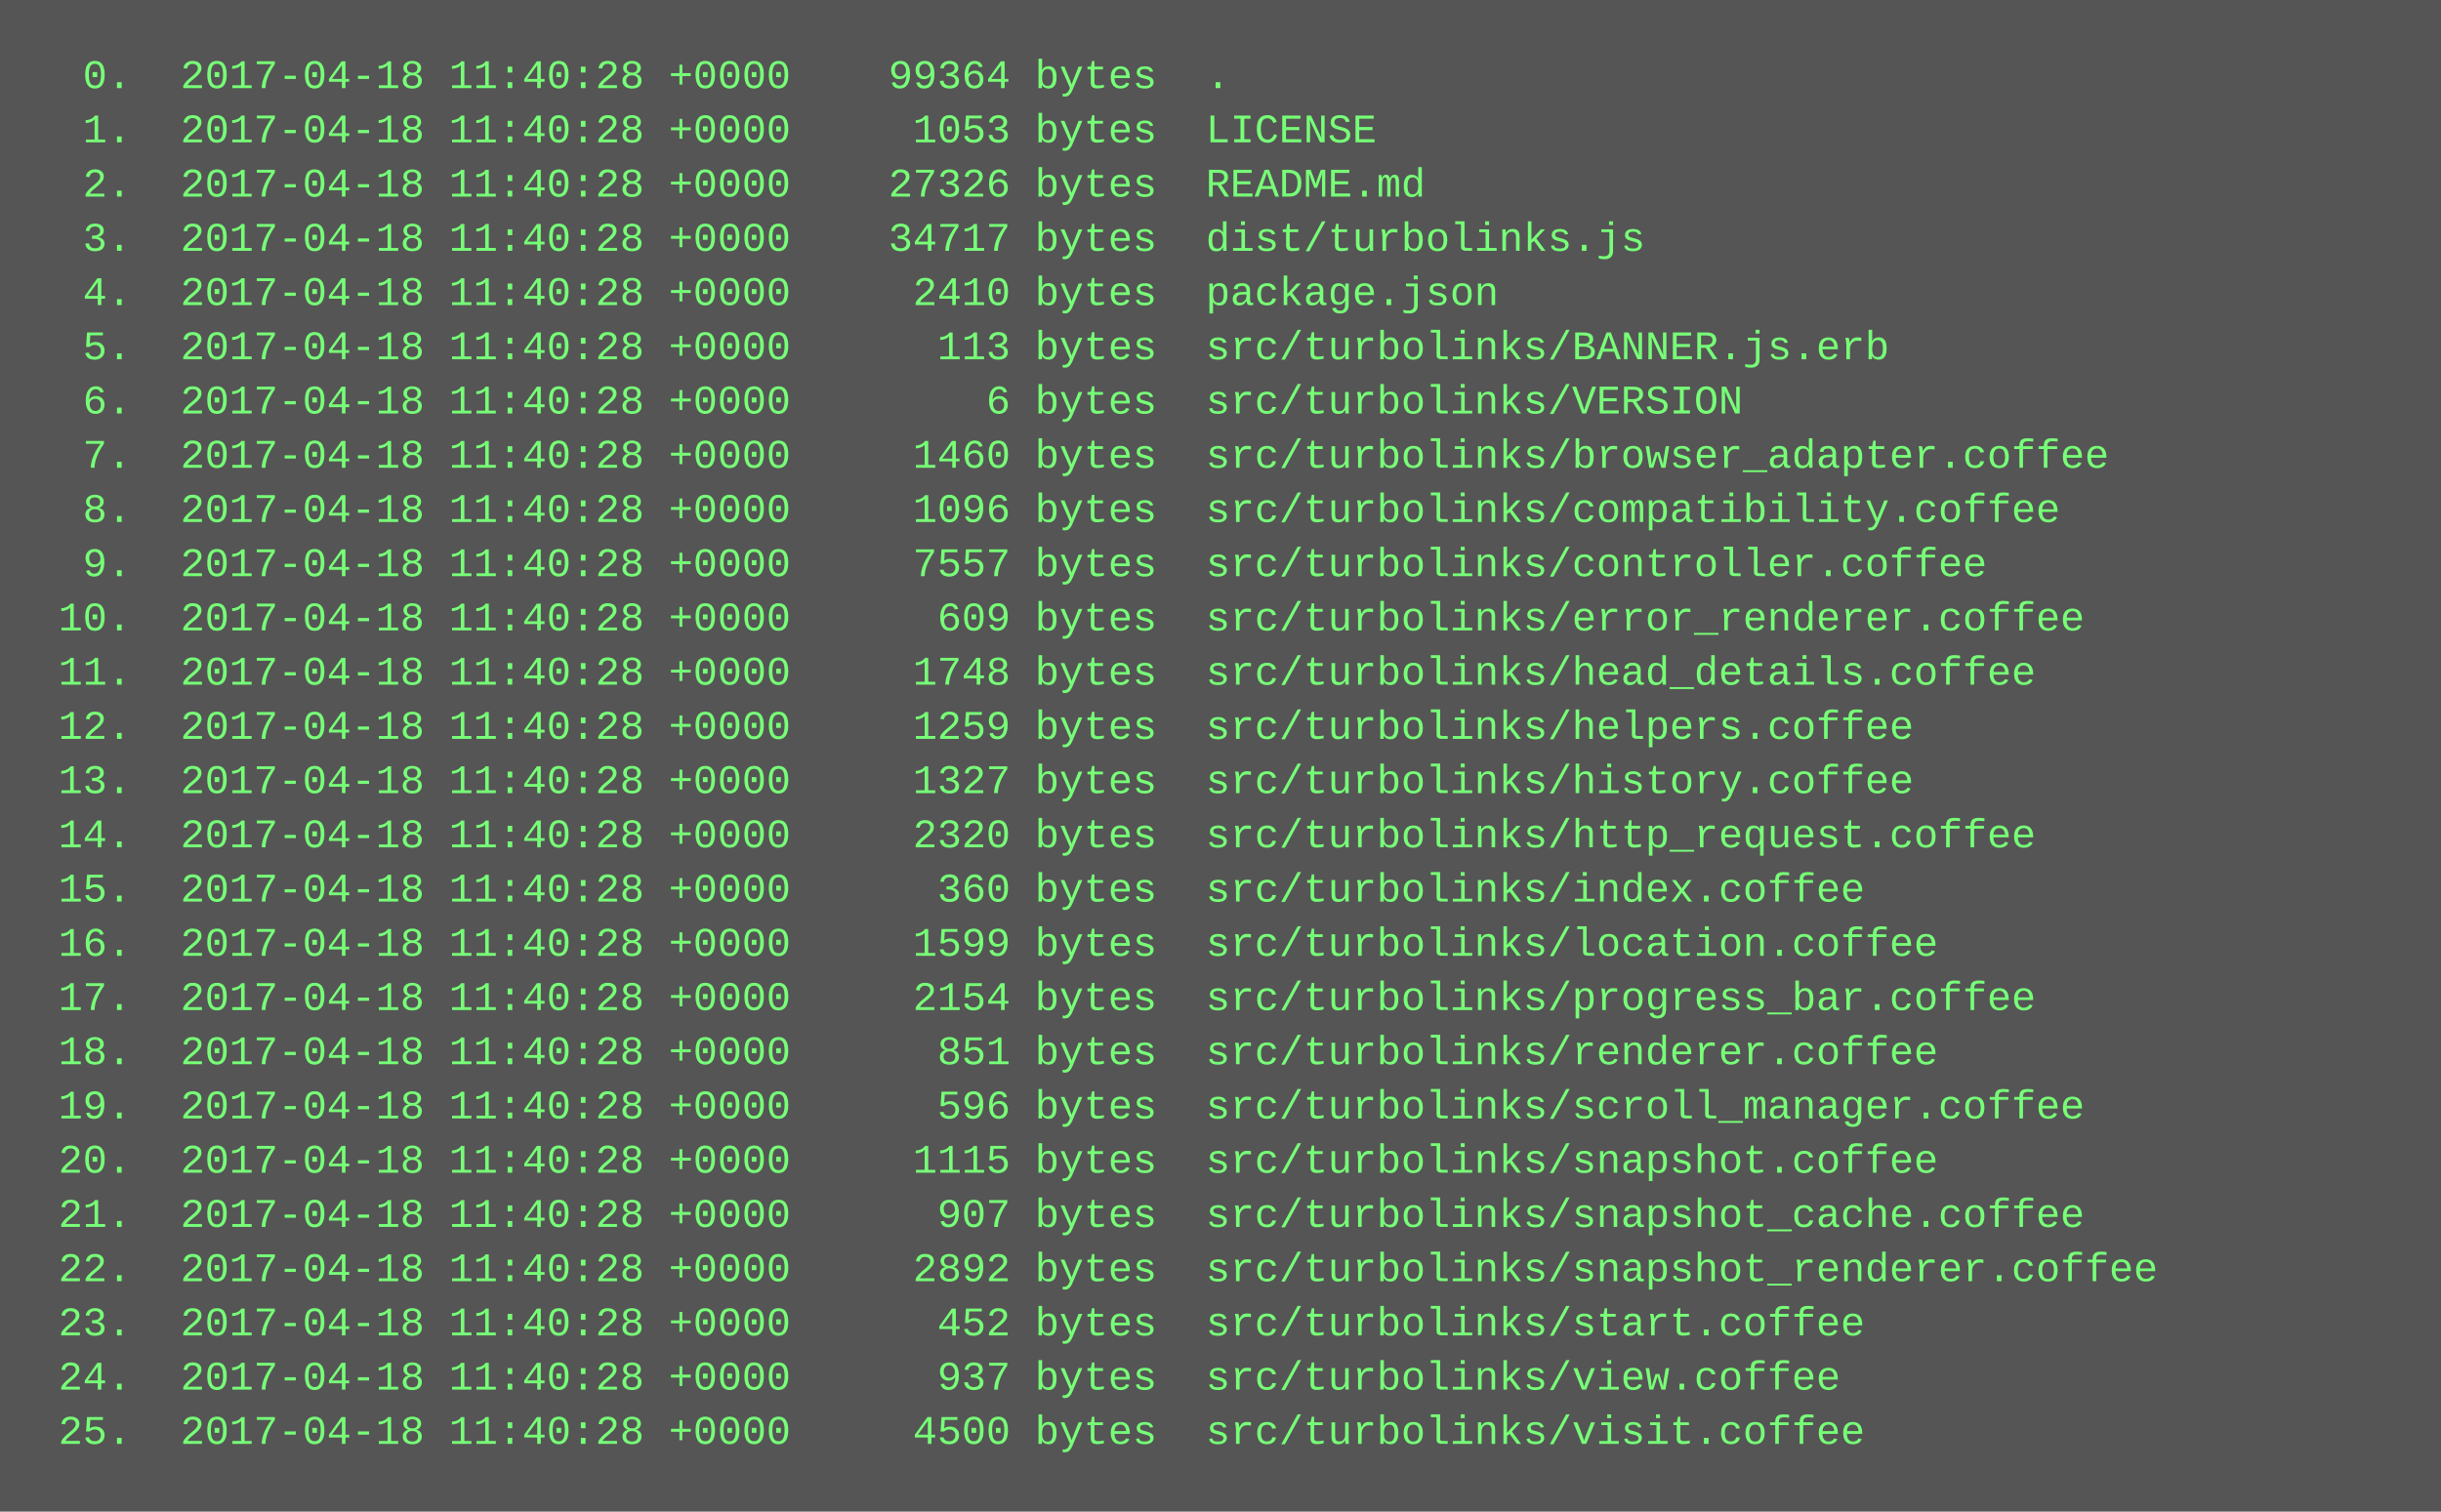
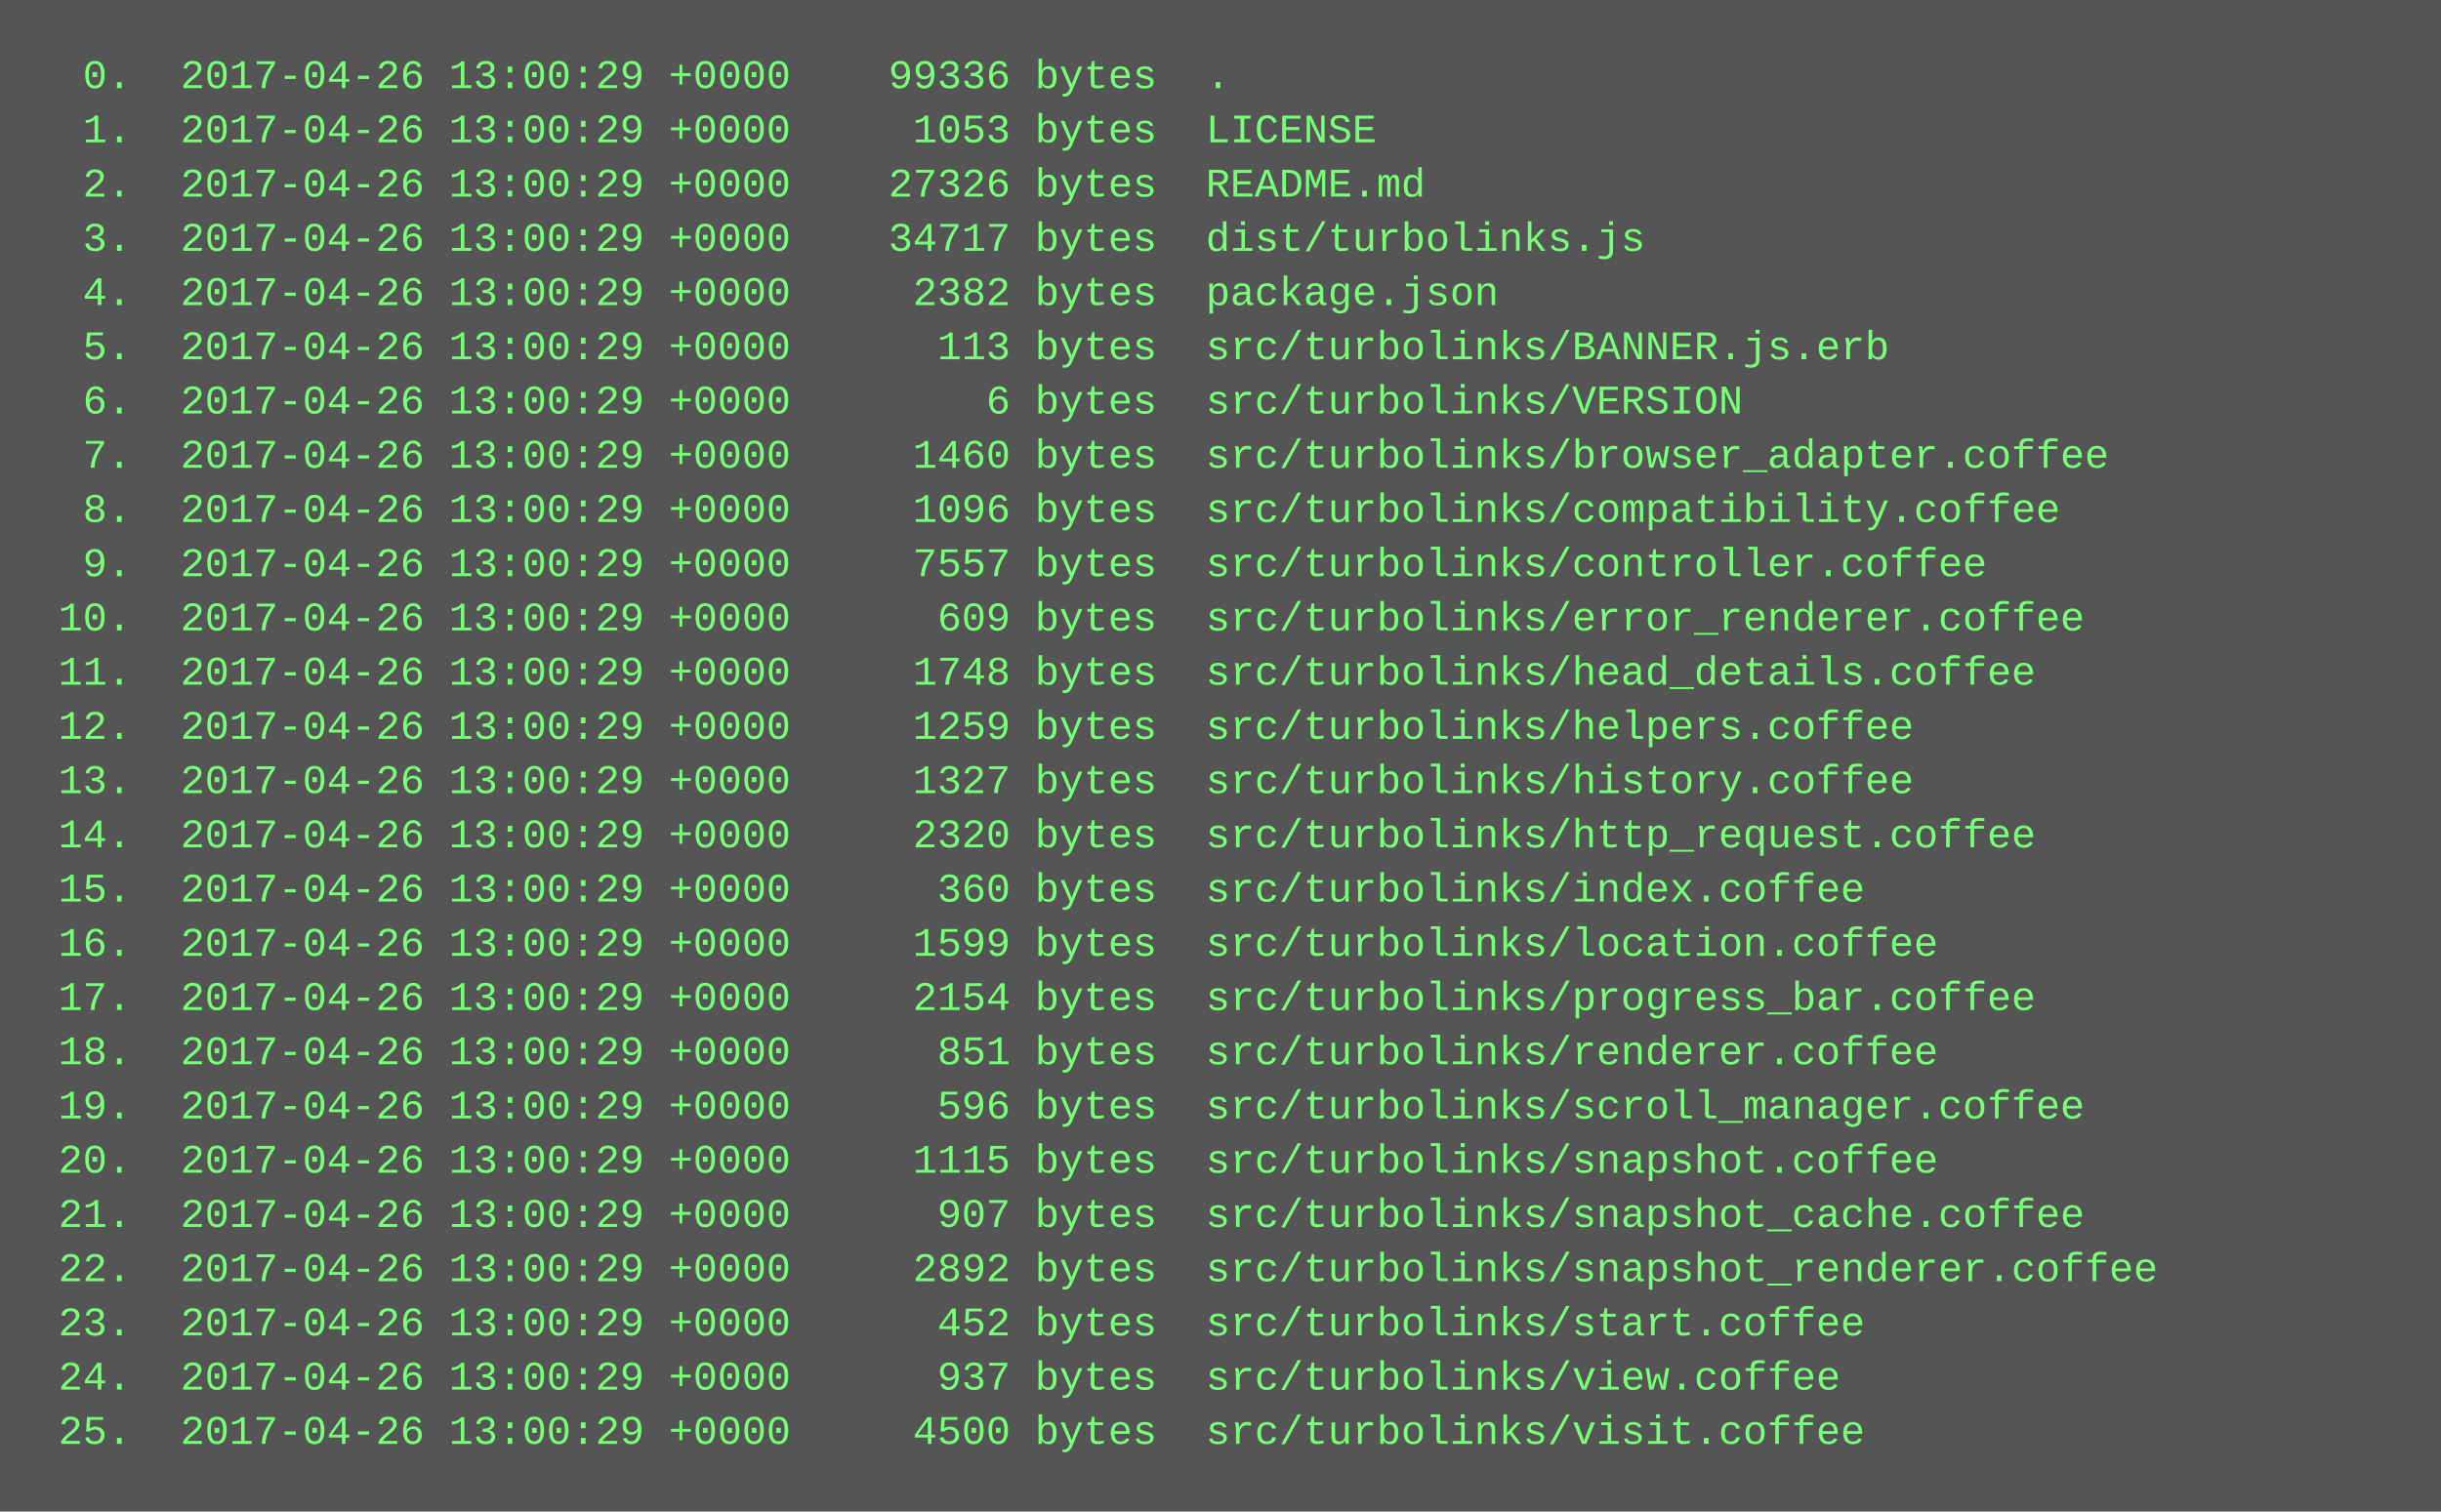
<svg xmlns="http://www.w3.org/2000/svg" height="446" width="720">
  <rect height="446" fill="#555" width="720" />
  <text fill="#7f7" font-family="Courier New" font-size="12" xml:space="preserve">
-     <tspan x="10" y="26">  0.  2017-04-18 11:40:28 +0000    99364 bytes  .</tspan>
-     <tspan x="10" y="42">  1.  2017-04-18 11:40:28 +0000     1053 bytes  LICENSE</tspan>
-     <tspan x="10" y="58">  2.  2017-04-18 11:40:28 +0000    27326 bytes  README.md</tspan>
-     <tspan x="10" y="74">  3.  2017-04-18 11:40:28 +0000    34717 bytes  dist/turbolinks.js</tspan>
-     <tspan x="10" y="90">  4.  2017-04-18 11:40:28 +0000     2410 bytes  package.json</tspan>
-     <tspan x="10" y="106">  5.  2017-04-18 11:40:28 +0000      113 bytes  src/turbolinks/BANNER.js.erb</tspan>
-     <tspan x="10" y="122">  6.  2017-04-18 11:40:28 +0000        6 bytes  src/turbolinks/VERSION</tspan>
-     <tspan x="10" y="138">  7.  2017-04-18 11:40:28 +0000     1460 bytes  src/turbolinks/browser_adapter.coffee</tspan>
-     <tspan x="10" y="154">  8.  2017-04-18 11:40:28 +0000     1096 bytes  src/turbolinks/compatibility.coffee</tspan>
-     <tspan x="10" y="170">  9.  2017-04-18 11:40:28 +0000     7557 bytes  src/turbolinks/controller.coffee</tspan>
-     <tspan x="10" y="186"> 10.  2017-04-18 11:40:28 +0000      609 bytes  src/turbolinks/error_renderer.coffee</tspan>
-     <tspan x="10" y="202"> 11.  2017-04-18 11:40:28 +0000     1748 bytes  src/turbolinks/head_details.coffee</tspan>
-     <tspan x="10" y="218"> 12.  2017-04-18 11:40:28 +0000     1259 bytes  src/turbolinks/helpers.coffee</tspan>
-     <tspan x="10" y="234"> 13.  2017-04-18 11:40:28 +0000     1327 bytes  src/turbolinks/history.coffee</tspan>
-     <tspan x="10" y="250"> 14.  2017-04-18 11:40:28 +0000     2320 bytes  src/turbolinks/http_request.coffee</tspan>
-     <tspan x="10" y="266"> 15.  2017-04-18 11:40:28 +0000      360 bytes  src/turbolinks/index.coffee</tspan>
-     <tspan x="10" y="282"> 16.  2017-04-18 11:40:28 +0000     1599 bytes  src/turbolinks/location.coffee</tspan>
-     <tspan x="10" y="298"> 17.  2017-04-18 11:40:28 +0000     2154 bytes  src/turbolinks/progress_bar.coffee</tspan>
-     <tspan x="10" y="314"> 18.  2017-04-18 11:40:28 +0000      851 bytes  src/turbolinks/renderer.coffee</tspan>
-     <tspan x="10" y="330"> 19.  2017-04-18 11:40:28 +0000      596 bytes  src/turbolinks/scroll_manager.coffee</tspan>
-     <tspan x="10" y="346"> 20.  2017-04-18 11:40:28 +0000     1115 bytes  src/turbolinks/snapshot.coffee</tspan>
-     <tspan x="10" y="362"> 21.  2017-04-18 11:40:28 +0000      907 bytes  src/turbolinks/snapshot_cache.coffee</tspan>
-     <tspan x="10" y="378"> 22.  2017-04-18 11:40:28 +0000     2892 bytes  src/turbolinks/snapshot_renderer.coffee</tspan>
-     <tspan x="10" y="394"> 23.  2017-04-18 11:40:28 +0000      452 bytes  src/turbolinks/start.coffee</tspan>
-     <tspan x="10" y="410"> 24.  2017-04-18 11:40:28 +0000      937 bytes  src/turbolinks/view.coffee</tspan>
-     <tspan x="10" y="426"> 25.  2017-04-18 11:40:28 +0000     4500 bytes  src/turbolinks/visit.coffee</tspan>
+     <tspan x="10" y="26">  0.  2017-04-26 13:00:29 +0000    99336 bytes  .</tspan>
+     <tspan x="10" y="42">  1.  2017-04-26 13:00:29 +0000     1053 bytes  LICENSE</tspan>
+     <tspan x="10" y="58">  2.  2017-04-26 13:00:29 +0000    27326 bytes  README.md</tspan>
+     <tspan x="10" y="74">  3.  2017-04-26 13:00:29 +0000    34717 bytes  dist/turbolinks.js</tspan>
+     <tspan x="10" y="90">  4.  2017-04-26 13:00:29 +0000     2382 bytes  package.json</tspan>
+     <tspan x="10" y="106">  5.  2017-04-26 13:00:29 +0000      113 bytes  src/turbolinks/BANNER.js.erb</tspan>
+     <tspan x="10" y="122">  6.  2017-04-26 13:00:29 +0000        6 bytes  src/turbolinks/VERSION</tspan>
+     <tspan x="10" y="138">  7.  2017-04-26 13:00:29 +0000     1460 bytes  src/turbolinks/browser_adapter.coffee</tspan>
+     <tspan x="10" y="154">  8.  2017-04-26 13:00:29 +0000     1096 bytes  src/turbolinks/compatibility.coffee</tspan>
+     <tspan x="10" y="170">  9.  2017-04-26 13:00:29 +0000     7557 bytes  src/turbolinks/controller.coffee</tspan>
+     <tspan x="10" y="186"> 10.  2017-04-26 13:00:29 +0000      609 bytes  src/turbolinks/error_renderer.coffee</tspan>
+     <tspan x="10" y="202"> 11.  2017-04-26 13:00:29 +0000     1748 bytes  src/turbolinks/head_details.coffee</tspan>
+     <tspan x="10" y="218"> 12.  2017-04-26 13:00:29 +0000     1259 bytes  src/turbolinks/helpers.coffee</tspan>
+     <tspan x="10" y="234"> 13.  2017-04-26 13:00:29 +0000     1327 bytes  src/turbolinks/history.coffee</tspan>
+     <tspan x="10" y="250"> 14.  2017-04-26 13:00:29 +0000     2320 bytes  src/turbolinks/http_request.coffee</tspan>
+     <tspan x="10" y="266"> 15.  2017-04-26 13:00:29 +0000      360 bytes  src/turbolinks/index.coffee</tspan>
+     <tspan x="10" y="282"> 16.  2017-04-26 13:00:29 +0000     1599 bytes  src/turbolinks/location.coffee</tspan>
+     <tspan x="10" y="298"> 17.  2017-04-26 13:00:29 +0000     2154 bytes  src/turbolinks/progress_bar.coffee</tspan>
+     <tspan x="10" y="314"> 18.  2017-04-26 13:00:29 +0000      851 bytes  src/turbolinks/renderer.coffee</tspan>
+     <tspan x="10" y="330"> 19.  2017-04-26 13:00:29 +0000      596 bytes  src/turbolinks/scroll_manager.coffee</tspan>
+     <tspan x="10" y="346"> 20.  2017-04-26 13:00:29 +0000     1115 bytes  src/turbolinks/snapshot.coffee</tspan>
+     <tspan x="10" y="362"> 21.  2017-04-26 13:00:29 +0000      907 bytes  src/turbolinks/snapshot_cache.coffee</tspan>
+     <tspan x="10" y="378"> 22.  2017-04-26 13:00:29 +0000     2892 bytes  src/turbolinks/snapshot_renderer.coffee</tspan>
+     <tspan x="10" y="394"> 23.  2017-04-26 13:00:29 +0000      452 bytes  src/turbolinks/start.coffee</tspan>
+     <tspan x="10" y="410"> 24.  2017-04-26 13:00:29 +0000      937 bytes  src/turbolinks/view.coffee</tspan>
+     <tspan x="10" y="426"> 25.  2017-04-26 13:00:29 +0000     4500 bytes  src/turbolinks/visit.coffee</tspan>
  </text>
</svg>
